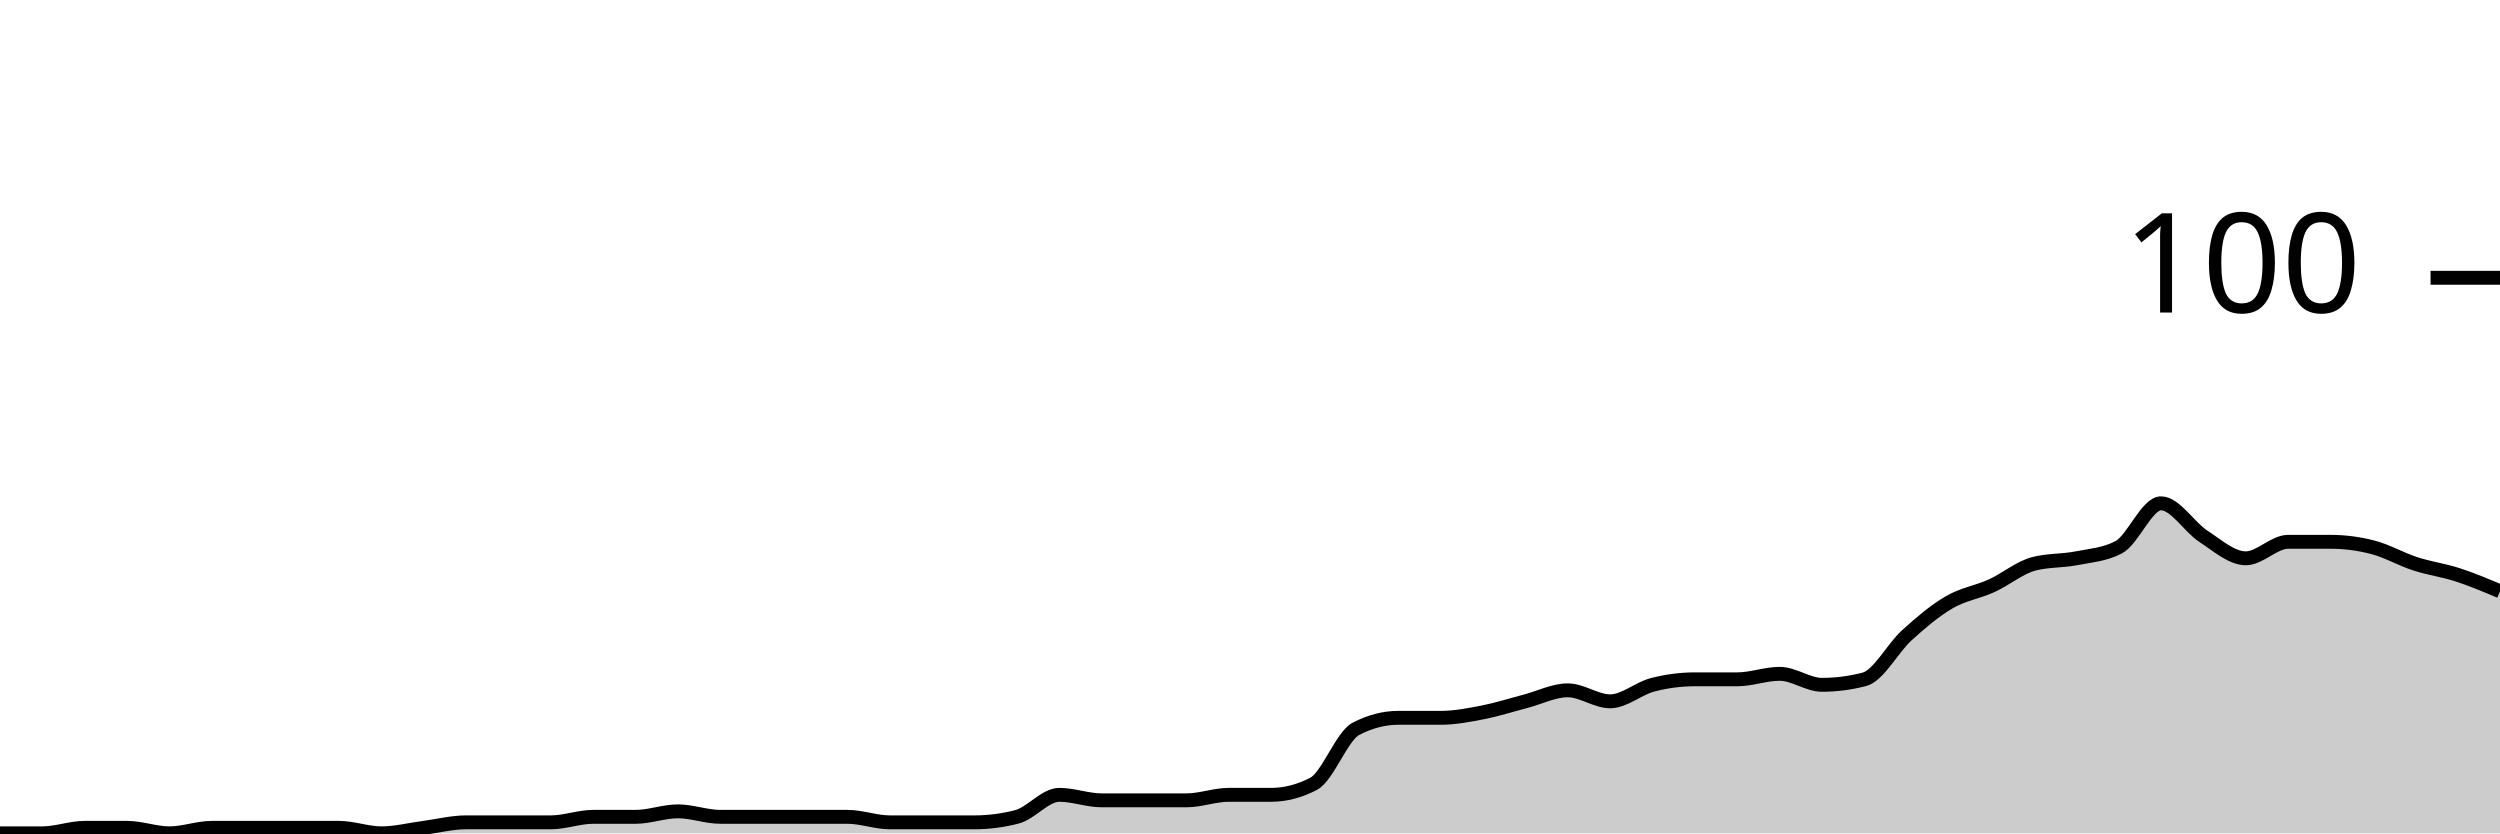
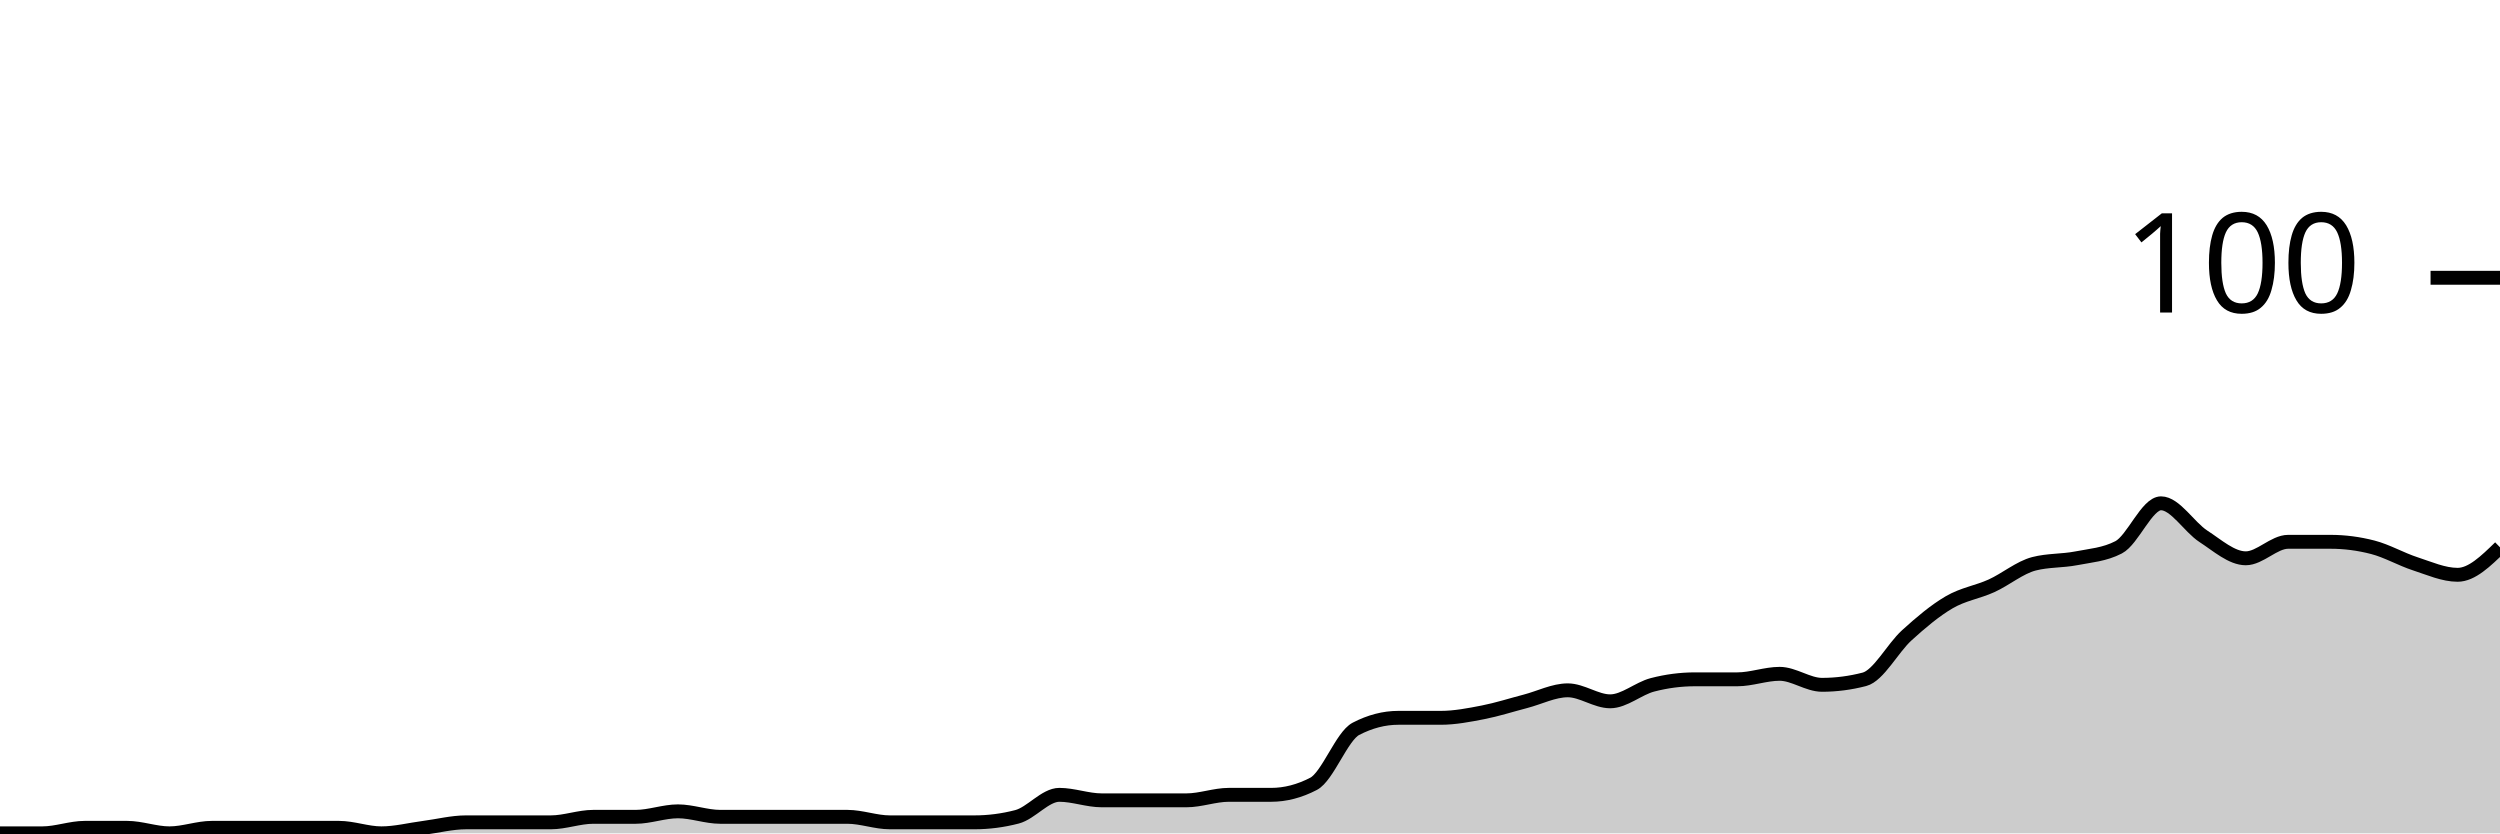
<svg xmlns="http://www.w3.org/2000/svg" viewBox="0 0 180 60">
  <g transform="translate(0,20)">
-     <path class="area" fill="rgba(0, 0, 0, 0.2)" d="M0,40C1.017,40,2.034,40,3.051,40C4.068,40,5.085,39.604,6.102,39.604C7.119,39.604,8.136,39.604,9.153,39.604C10.169,39.604,11.186,40,12.203,40C13.22,40,14.237,39.604,15.254,39.604C16.271,39.604,17.288,39.604,18.305,39.604C19.322,39.604,20.339,39.604,21.356,39.604C22.373,39.604,23.39,39.604,24.407,39.604C25.424,39.604,26.441,40,27.458,40C28.475,40,29.492,39.736,30.508,39.604C31.525,39.472,32.542,39.208,33.559,39.208C34.576,39.208,35.593,39.208,36.61,39.208C37.627,39.208,38.644,39.208,39.661,39.208C40.678,39.208,41.695,38.812,42.712,38.812C43.729,38.812,44.746,38.812,45.763,38.812C46.78,38.812,47.797,38.416,48.814,38.416C49.831,38.416,50.847,38.812,51.864,38.812C52.881,38.812,53.898,38.812,54.915,38.812C55.932,38.812,56.949,38.812,57.966,38.812C58.983,38.812,60,38.812,61.017,38.812C62.034,38.812,63.051,39.208,64.068,39.208C65.085,39.208,66.102,39.208,67.119,39.208C68.136,39.208,69.153,39.208,70.169,39.208C71.186,39.208,72.203,39.076,73.22,38.812C74.237,38.548,75.254,37.228,76.271,37.228C77.288,37.228,78.305,37.624,79.322,37.624C80.339,37.624,81.356,37.624,82.373,37.624C83.39,37.624,84.407,37.624,85.424,37.624C86.441,37.624,87.458,37.228,88.475,37.228C89.492,37.228,90.508,37.228,91.525,37.228C92.542,37.228,93.559,36.964,94.576,36.436C95.593,35.908,96.61,33.003,97.627,32.475C98.644,31.947,99.661,31.683,100.678,31.683C101.695,31.683,102.712,31.683,103.729,31.683C104.746,31.683,105.763,31.485,106.78,31.287C107.797,31.089,108.814,30.759,109.831,30.495C110.847,30.231,111.864,29.703,112.881,29.703C113.898,29.703,114.915,30.495,115.932,30.495C116.949,30.495,117.966,29.571,118.983,29.307C120,29.043,121.017,28.911,122.034,28.911C123.051,28.911,124.068,28.911,125.085,28.911C126.102,28.911,127.119,28.515,128.136,28.515C129.153,28.515,130.169,29.307,131.186,29.307C132.203,29.307,133.22,29.175,134.237,28.911C135.254,28.647,136.271,26.667,137.288,25.743C138.305,24.818,139.322,23.96,140.339,23.366C141.356,22.772,142.373,22.64,143.39,22.178C144.407,21.716,145.424,20.858,146.441,20.594C147.458,20.33,148.475,20.396,149.492,20.198C150.508,20,151.525,19.934,152.542,19.406C153.559,18.878,154.576,16.238,155.593,16.238C156.61,16.238,157.627,17.954,158.644,18.614C159.661,19.274,160.678,20.198,161.695,20.198C162.712,20.198,163.729,19.01,164.746,19.01C165.763,19.01,166.78,19.01,167.797,19.01C168.814,19.01,169.831,19.142,170.847,19.406C171.864,19.67,172.881,20.264,173.898,20.594C174.915,20.924,175.932,21.056,176.949,21.386C177.966,21.716,178.983,22.145,180,22.574L180,40C178.983,40,177.966,40,176.949,40C175.932,40,174.915,40,173.898,40C172.881,40,171.864,40,170.847,40C169.831,40,168.814,40,167.797,40C166.78,40,165.763,40,164.746,40C163.729,40,162.712,40,161.695,40C160.678,40,159.661,40,158.644,40C157.627,40,156.61,40,155.593,40C154.576,40,153.559,40,152.542,40C151.525,40,150.508,40,149.492,40C148.475,40,147.458,40,146.441,40C145.424,40,144.407,40,143.39,40C142.373,40,141.356,40,140.339,40C139.322,40,138.305,40,137.288,40C136.271,40,135.254,40,134.237,40C133.22,40,132.203,40,131.186,40C130.169,40,129.153,40,128.136,40C127.119,40,126.102,40,125.085,40C124.068,40,123.051,40,122.034,40C121.017,40,120,40,118.983,40C117.966,40,116.949,40,115.932,40C114.915,40,113.898,40,112.881,40C111.864,40,110.847,40,109.831,40C108.814,40,107.797,40,106.78,40C105.763,40,104.746,40,103.729,40C102.712,40,101.695,40,100.678,40C99.661,40,98.644,40,97.627,40C96.61,40,95.593,40,94.576,40C93.559,40,92.542,40,91.525,40C90.508,40,89.492,40,88.475,40C87.458,40,86.441,40,85.424,40C84.407,40,83.39,40,82.373,40C81.356,40,80.339,40,79.322,40C78.305,40,77.288,40,76.271,40C75.254,40,74.237,40,73.22,40C72.203,40,71.186,40,70.169,40C69.153,40,68.136,40,67.119,40C66.102,40,65.085,40,64.068,40C63.051,40,62.034,40,61.017,40C60,40,58.983,40,57.966,40C56.949,40,55.932,40,54.915,40C53.898,40,52.881,40,51.864,40C50.847,40,49.831,40,48.814,40C47.797,40,46.78,40,45.763,40C44.746,40,43.729,40,42.712,40C41.695,40,40.678,40,39.661,40C38.644,40,37.627,40,36.61,40C35.593,40,34.576,40,33.559,40C32.542,40,31.525,40,30.508,40C29.492,40,28.475,40,27.458,40C26.441,40,25.424,40,24.407,40C23.39,40,22.373,40,21.356,40C20.339,40,19.322,40,18.305,40C17.288,40,16.271,40,15.254,40C14.237,40,13.22,40,12.203,40C11.186,40,10.169,40,9.153,40C8.136,40,7.119,40,6.102,40C5.085,40,4.068,40,3.051,40C2.034,40,1.017,40,0,40Z" />
-     <path class="line" stroke="black" fill="none" d="M0,40C1.017,40,2.034,40,3.051,40C4.068,40,5.085,39.604,6.102,39.604C7.119,39.604,8.136,39.604,9.153,39.604C10.169,39.604,11.186,40,12.203,40C13.22,40,14.237,39.604,15.254,39.604C16.271,39.604,17.288,39.604,18.305,39.604C19.322,39.604,20.339,39.604,21.356,39.604C22.373,39.604,23.39,39.604,24.407,39.604C25.424,39.604,26.441,40,27.458,40C28.475,40,29.492,39.736,30.508,39.604C31.525,39.472,32.542,39.208,33.559,39.208C34.576,39.208,35.593,39.208,36.61,39.208C37.627,39.208,38.644,39.208,39.661,39.208C40.678,39.208,41.695,38.812,42.712,38.812C43.729,38.812,44.746,38.812,45.763,38.812C46.78,38.812,47.797,38.416,48.814,38.416C49.831,38.416,50.847,38.812,51.864,38.812C52.881,38.812,53.898,38.812,54.915,38.812C55.932,38.812,56.949,38.812,57.966,38.812C58.983,38.812,60,38.812,61.017,38.812C62.034,38.812,63.051,39.208,64.068,39.208C65.085,39.208,66.102,39.208,67.119,39.208C68.136,39.208,69.153,39.208,70.169,39.208C71.186,39.208,72.203,39.076,73.22,38.812C74.237,38.548,75.254,37.228,76.271,37.228C77.288,37.228,78.305,37.624,79.322,37.624C80.339,37.624,81.356,37.624,82.373,37.624C83.39,37.624,84.407,37.624,85.424,37.624C86.441,37.624,87.458,37.228,88.475,37.228C89.492,37.228,90.508,37.228,91.525,37.228C92.542,37.228,93.559,36.964,94.576,36.436C95.593,35.908,96.61,33.003,97.627,32.475C98.644,31.947,99.661,31.683,100.678,31.683C101.695,31.683,102.712,31.683,103.729,31.683C104.746,31.683,105.763,31.485,106.78,31.287C107.797,31.089,108.814,30.759,109.831,30.495C110.847,30.231,111.864,29.703,112.881,29.703C113.898,29.703,114.915,30.495,115.932,30.495C116.949,30.495,117.966,29.571,118.983,29.307C120,29.043,121.017,28.911,122.034,28.911C123.051,28.911,124.068,28.911,125.085,28.911C126.102,28.911,127.119,28.515,128.136,28.515C129.153,28.515,130.169,29.307,131.186,29.307C132.203,29.307,133.22,29.175,134.237,28.911C135.254,28.647,136.271,26.667,137.288,25.743C138.305,24.818,139.322,23.96,140.339,23.366C141.356,22.772,142.373,22.64,143.39,22.178C144.407,21.716,145.424,20.858,146.441,20.594C147.458,20.33,148.475,20.396,149.492,20.198C150.508,20,151.525,19.934,152.542,19.406C153.559,18.878,154.576,16.238,155.593,16.238C156.61,16.238,157.627,17.954,158.644,18.614C159.661,19.274,160.678,20.198,161.695,20.198C162.712,20.198,163.729,19.01,164.746,19.01C165.763,19.01,166.78,19.01,167.797,19.01C168.814,19.01,169.831,19.142,170.847,19.406C171.864,19.67,172.881,20.264,173.898,20.594C174.915,20.924,175.932,21.056,176.949,21.386C177.966,21.716,178.983,22.145,180,22.574" />
+     <path class="area" fill="rgba(0, 0, 0, 0.2)" d="M0,40C1.017,40,2.034,40,3.051,40C4.068,40,5.085,39.604,6.102,39.604C7.119,39.604,8.136,39.604,9.153,39.604C10.169,39.604,11.186,40,12.203,40C13.22,40,14.237,39.604,15.254,39.604C16.271,39.604,17.288,39.604,18.305,39.604C19.322,39.604,20.339,39.604,21.356,39.604C22.373,39.604,23.39,39.604,24.407,39.604C25.424,39.604,26.441,40,27.458,40C28.475,40,29.492,39.736,30.508,39.604C31.525,39.472,32.542,39.208,33.559,39.208C34.576,39.208,35.593,39.208,36.61,39.208C37.627,39.208,38.644,39.208,39.661,39.208C40.678,39.208,41.695,38.812,42.712,38.812C43.729,38.812,44.746,38.812,45.763,38.812C46.78,38.812,47.797,38.416,48.814,38.416C49.831,38.416,50.847,38.812,51.864,38.812C52.881,38.812,53.898,38.812,54.915,38.812C55.932,38.812,56.949,38.812,57.966,38.812C58.983,38.812,60,38.812,61.017,38.812C62.034,38.812,63.051,39.208,64.068,39.208C65.085,39.208,66.102,39.208,67.119,39.208C68.136,39.208,69.153,39.208,70.169,39.208C71.186,39.208,72.203,39.076,73.22,38.812C74.237,38.548,75.254,37.228,76.271,37.228C77.288,37.228,78.305,37.624,79.322,37.624C80.339,37.624,81.356,37.624,82.373,37.624C83.39,37.624,84.407,37.624,85.424,37.624C86.441,37.624,87.458,37.228,88.475,37.228C89.492,37.228,90.508,37.228,91.525,37.228C92.542,37.228,93.559,36.964,94.576,36.436C95.593,35.908,96.61,33.003,97.627,32.475C98.644,31.947,99.661,31.683,100.678,31.683C101.695,31.683,102.712,31.683,103.729,31.683C104.746,31.683,105.763,31.485,106.78,31.287C107.797,31.089,108.814,30.759,109.831,30.495C110.847,30.231,111.864,29.703,112.881,29.703C113.898,29.703,114.915,30.495,115.932,30.495C116.949,30.495,117.966,29.571,118.983,29.307C120,29.043,121.017,28.911,122.034,28.911C123.051,28.911,124.068,28.911,125.085,28.911C126.102,28.911,127.119,28.515,128.136,28.515C129.153,28.515,130.169,29.307,131.186,29.307C132.203,29.307,133.22,29.175,134.237,28.911C135.254,28.647,136.271,26.667,137.288,25.743C138.305,24.818,139.322,23.96,140.339,23.366C141.356,22.772,142.373,22.64,143.39,22.178C144.407,21.716,145.424,20.858,146.441,20.594C147.458,20.33,148.475,20.396,149.492,20.198C150.508,20,151.525,19.934,152.542,19.406C153.559,18.878,154.576,16.238,155.593,16.238C156.61,16.238,157.627,17.954,158.644,18.614C159.661,19.274,160.678,20.198,161.695,20.198C162.712,20.198,163.729,19.01,164.746,19.01C165.763,19.01,166.78,19.01,167.797,19.01C168.814,19.01,169.831,19.142,170.847,19.406C171.864,19.67,172.881,20.264,173.898,20.594C174.915,20.924,175.932,21.386,176.949,21.386C177.966,21.386,178.983,20.396,180,19.406L180,40C178.983,40,177.966,40,176.949,40C175.932,40,174.915,40,173.898,40C172.881,40,171.864,40,170.847,40C169.831,40,168.814,40,167.797,40C166.78,40,165.763,40,164.746,40C163.729,40,162.712,40,161.695,40C160.678,40,159.661,40,158.644,40C157.627,40,156.61,40,155.593,40C154.576,40,153.559,40,152.542,40C151.525,40,150.508,40,149.492,40C148.475,40,147.458,40,146.441,40C145.424,40,144.407,40,143.39,40C142.373,40,141.356,40,140.339,40C139.322,40,138.305,40,137.288,40C136.271,40,135.254,40,134.237,40C133.22,40,132.203,40,131.186,40C130.169,40,129.153,40,128.136,40C127.119,40,126.102,40,125.085,40C124.068,40,123.051,40,122.034,40C121.017,40,120,40,118.983,40C117.966,40,116.949,40,115.932,40C114.915,40,113.898,40,112.881,40C111.864,40,110.847,40,109.831,40C108.814,40,107.797,40,106.78,40C105.763,40,104.746,40,103.729,40C102.712,40,101.695,40,100.678,40C99.661,40,98.644,40,97.627,40C96.61,40,95.593,40,94.576,40C93.559,40,92.542,40,91.525,40C90.508,40,89.492,40,88.475,40C87.458,40,86.441,40,85.424,40C84.407,40,83.39,40,82.373,40C81.356,40,80.339,40,79.322,40C78.305,40,77.288,40,76.271,40C75.254,40,74.237,40,73.22,40C72.203,40,71.186,40,70.169,40C69.153,40,68.136,40,67.119,40C66.102,40,65.085,40,64.068,40C63.051,40,62.034,40,61.017,40C60,40,58.983,40,57.966,40C56.949,40,55.932,40,54.915,40C53.898,40,52.881,40,51.864,40C50.847,40,49.831,40,48.814,40C47.797,40,46.78,40,45.763,40C44.746,40,43.729,40,42.712,40C41.695,40,40.678,40,39.661,40C38.644,40,37.627,40,36.61,40C35.593,40,34.576,40,33.559,40C32.542,40,31.525,40,30.508,40C29.492,40,28.475,40,27.458,40C26.441,40,25.424,40,24.407,40C23.39,40,22.373,40,21.356,40C20.339,40,19.322,40,18.305,40C17.288,40,16.271,40,15.254,40C14.237,40,13.22,40,12.203,40C11.186,40,10.169,40,9.153,40C8.136,40,7.119,40,6.102,40C5.085,40,4.068,40,3.051,40C2.034,40,1.017,40,0,40Z" />
+     <path class="line" stroke="black" fill="none" d="M0,40C1.017,40,2.034,40,3.051,40C4.068,40,5.085,39.604,6.102,39.604C7.119,39.604,8.136,39.604,9.153,39.604C10.169,39.604,11.186,40,12.203,40C13.22,40,14.237,39.604,15.254,39.604C16.271,39.604,17.288,39.604,18.305,39.604C19.322,39.604,20.339,39.604,21.356,39.604C22.373,39.604,23.39,39.604,24.407,39.604C25.424,39.604,26.441,40,27.458,40C28.475,40,29.492,39.736,30.508,39.604C31.525,39.472,32.542,39.208,33.559,39.208C34.576,39.208,35.593,39.208,36.61,39.208C37.627,39.208,38.644,39.208,39.661,39.208C40.678,39.208,41.695,38.812,42.712,38.812C43.729,38.812,44.746,38.812,45.763,38.812C46.78,38.812,47.797,38.416,48.814,38.416C49.831,38.416,50.847,38.812,51.864,38.812C52.881,38.812,53.898,38.812,54.915,38.812C55.932,38.812,56.949,38.812,57.966,38.812C58.983,38.812,60,38.812,61.017,38.812C62.034,38.812,63.051,39.208,64.068,39.208C65.085,39.208,66.102,39.208,67.119,39.208C68.136,39.208,69.153,39.208,70.169,39.208C71.186,39.208,72.203,39.076,73.22,38.812C74.237,38.548,75.254,37.228,76.271,37.228C77.288,37.228,78.305,37.624,79.322,37.624C80.339,37.624,81.356,37.624,82.373,37.624C83.39,37.624,84.407,37.624,85.424,37.624C86.441,37.624,87.458,37.228,88.475,37.228C89.492,37.228,90.508,37.228,91.525,37.228C92.542,37.228,93.559,36.964,94.576,36.436C95.593,35.908,96.61,33.003,97.627,32.475C98.644,31.947,99.661,31.683,100.678,31.683C101.695,31.683,102.712,31.683,103.729,31.683C104.746,31.683,105.763,31.485,106.78,31.287C107.797,31.089,108.814,30.759,109.831,30.495C110.847,30.231,111.864,29.703,112.881,29.703C113.898,29.703,114.915,30.495,115.932,30.495C116.949,30.495,117.966,29.571,118.983,29.307C120,29.043,121.017,28.911,122.034,28.911C123.051,28.911,124.068,28.911,125.085,28.911C126.102,28.911,127.119,28.515,128.136,28.515C129.153,28.515,130.169,29.307,131.186,29.307C132.203,29.307,133.22,29.175,134.237,28.911C135.254,28.647,136.271,26.667,137.288,25.743C138.305,24.818,139.322,23.96,140.339,23.366C141.356,22.772,142.373,22.64,143.39,22.178C144.407,21.716,145.424,20.858,146.441,20.594C147.458,20.33,148.475,20.396,149.492,20.198C150.508,20,151.525,19.934,152.542,19.406C153.559,18.878,154.576,16.238,155.593,16.238C156.61,16.238,157.627,17.954,158.644,18.614C159.661,19.274,160.678,20.198,161.695,20.198C162.712,20.198,163.729,19.01,164.746,19.01C165.763,19.01,166.78,19.01,167.797,19.01C168.814,19.01,169.831,19.142,170.847,19.406C171.864,19.67,172.881,20.264,173.898,20.594C174.915,20.924,175.932,21.386,176.949,21.386C177.966,21.386,178.983,20.396,180,19.406" />
    <path class="axis-ceiling" stroke-width="1" stroke="black" fill="none" d="M175,0L180,0" />
    <text class="axis-ceiling-label" font-family="sans-serif" text-anchor="end" font-size="10px" x="170" y="2.5">100</text>
  </g>
</svg>
